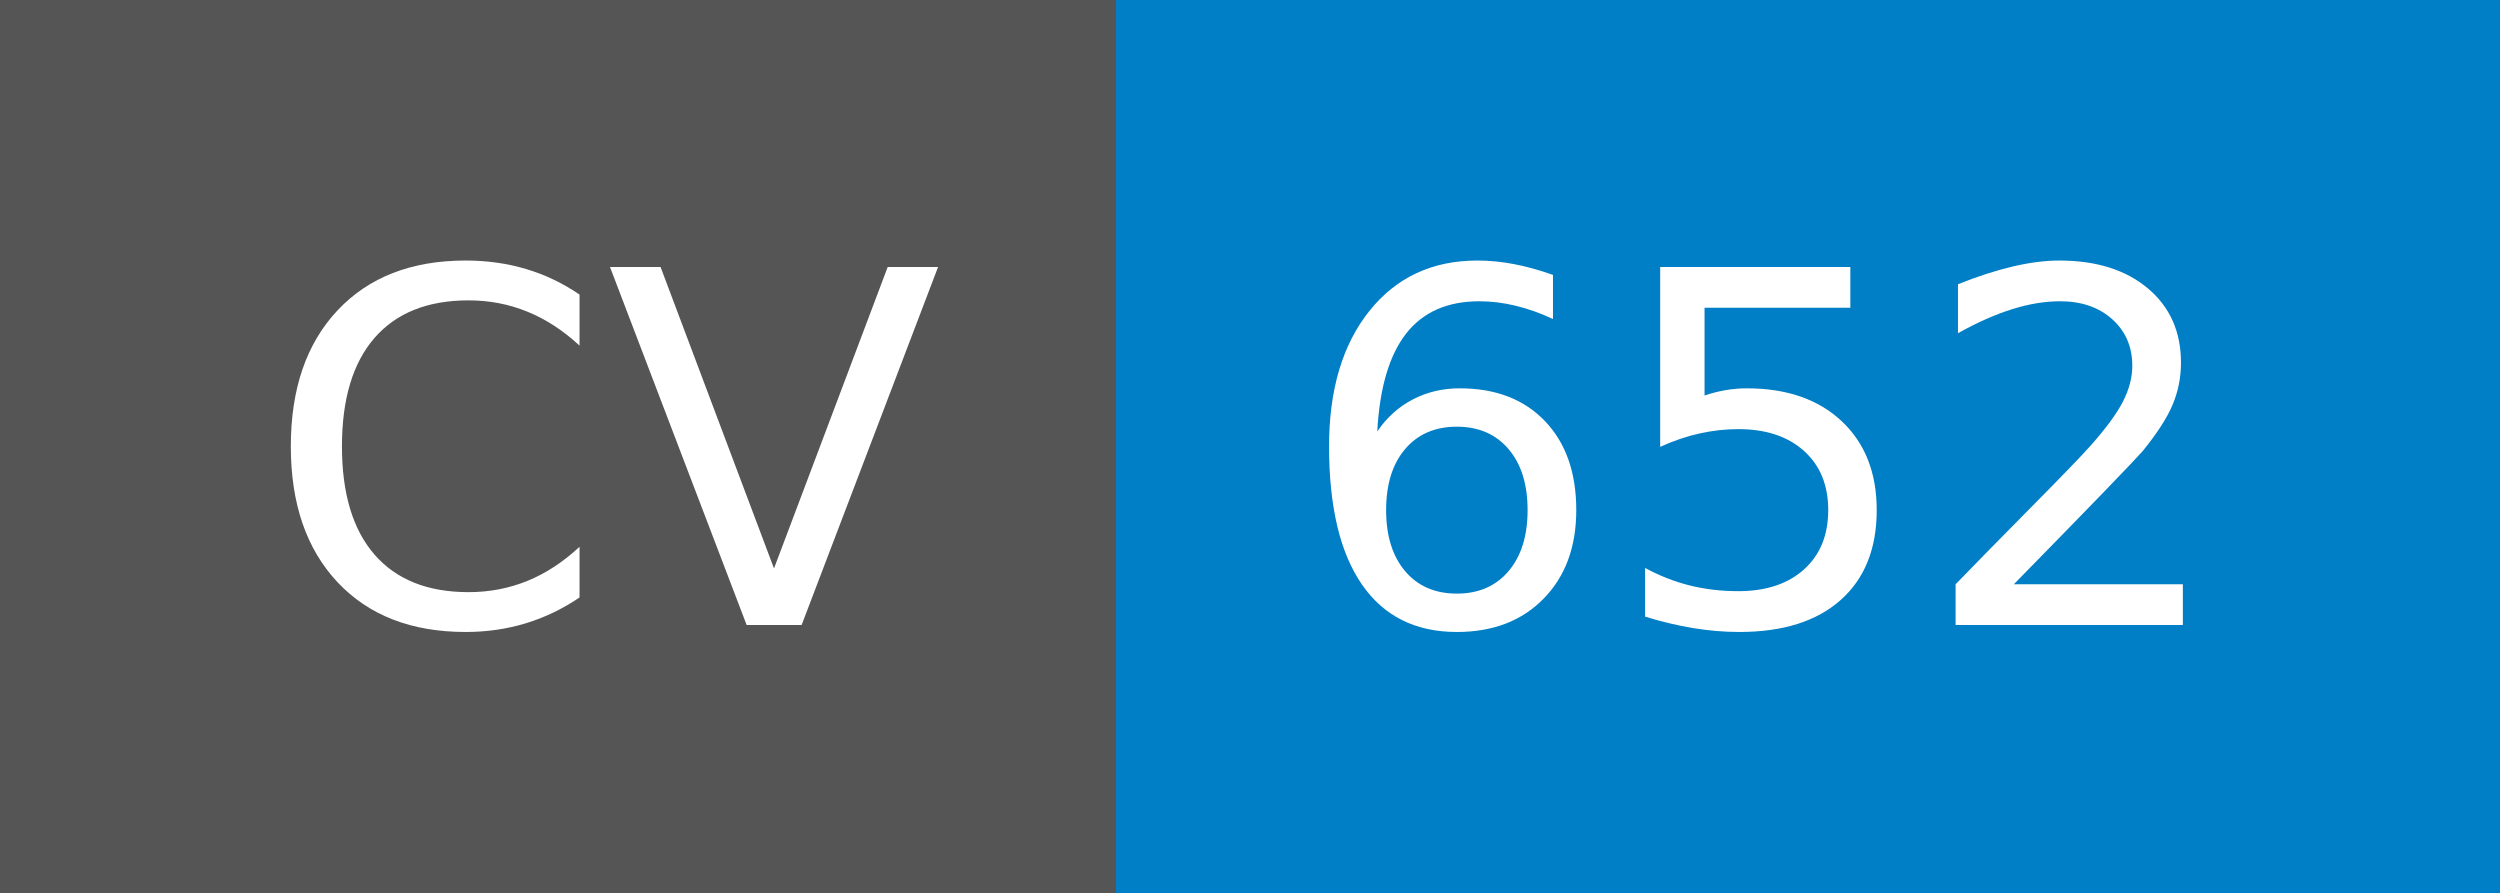
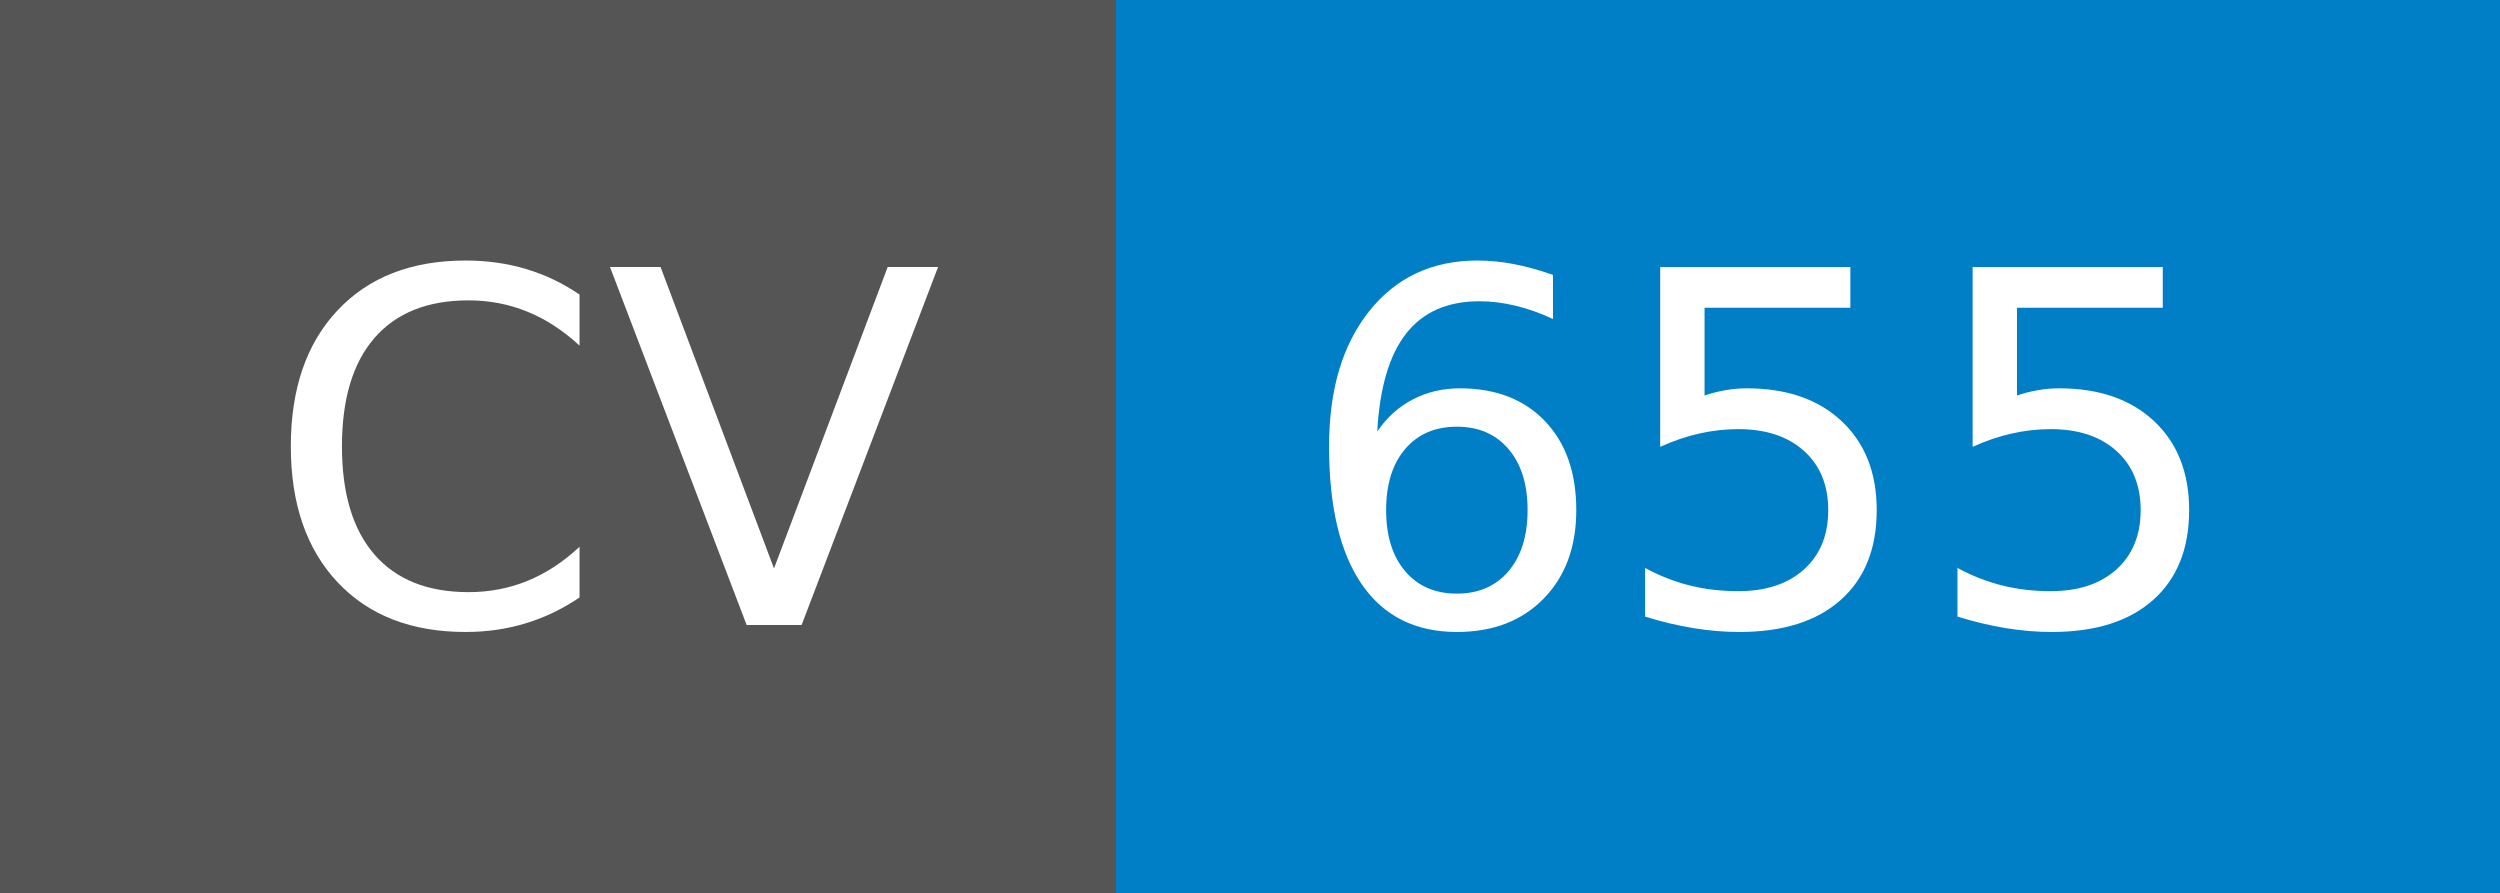
- <svg xmlns="http://www.w3.org/2000/svg" width="56" height="20" role="img" aria-label="CV: 652">
+ <svg xmlns="http://www.w3.org/2000/svg" width="56" height="20" role="img" aria-label="CV: 655">
  <g shape-rendering="crispEdges">
    <rect width="25" height="20" fill="#555" />
    <rect x="25" width="31" height="20" fill="#007ec6" />
  </g>
  <g fill="#fff" text-anchor="middle" font-family="Verdana,Geneva,DejaVu Sans,sans-serif" text-rendering="geometricPrecision" font-size="110">
    <text x="135" y="140" transform="scale(.1)" fill="#fff" textLength="150">CV</text>
-     <text x="395" y="140" transform="scale(.1)" fill="#fff" textLength="210">652</text>
+     <text x="395" y="140" transform="scale(.1)" fill="#fff" textLength="210">655</text>
  </g>
</svg>
